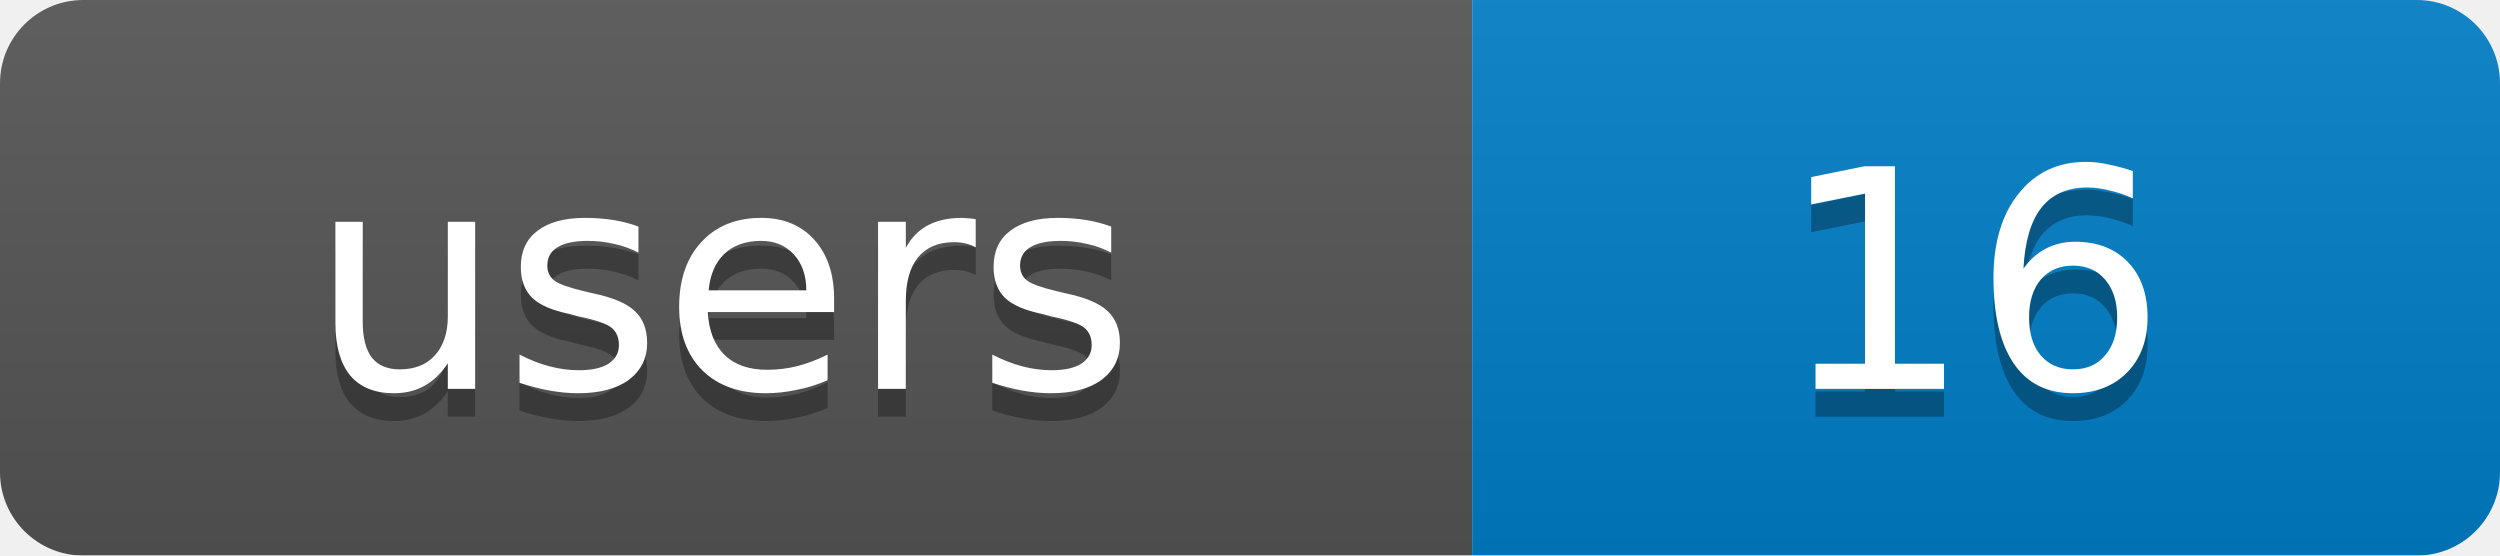
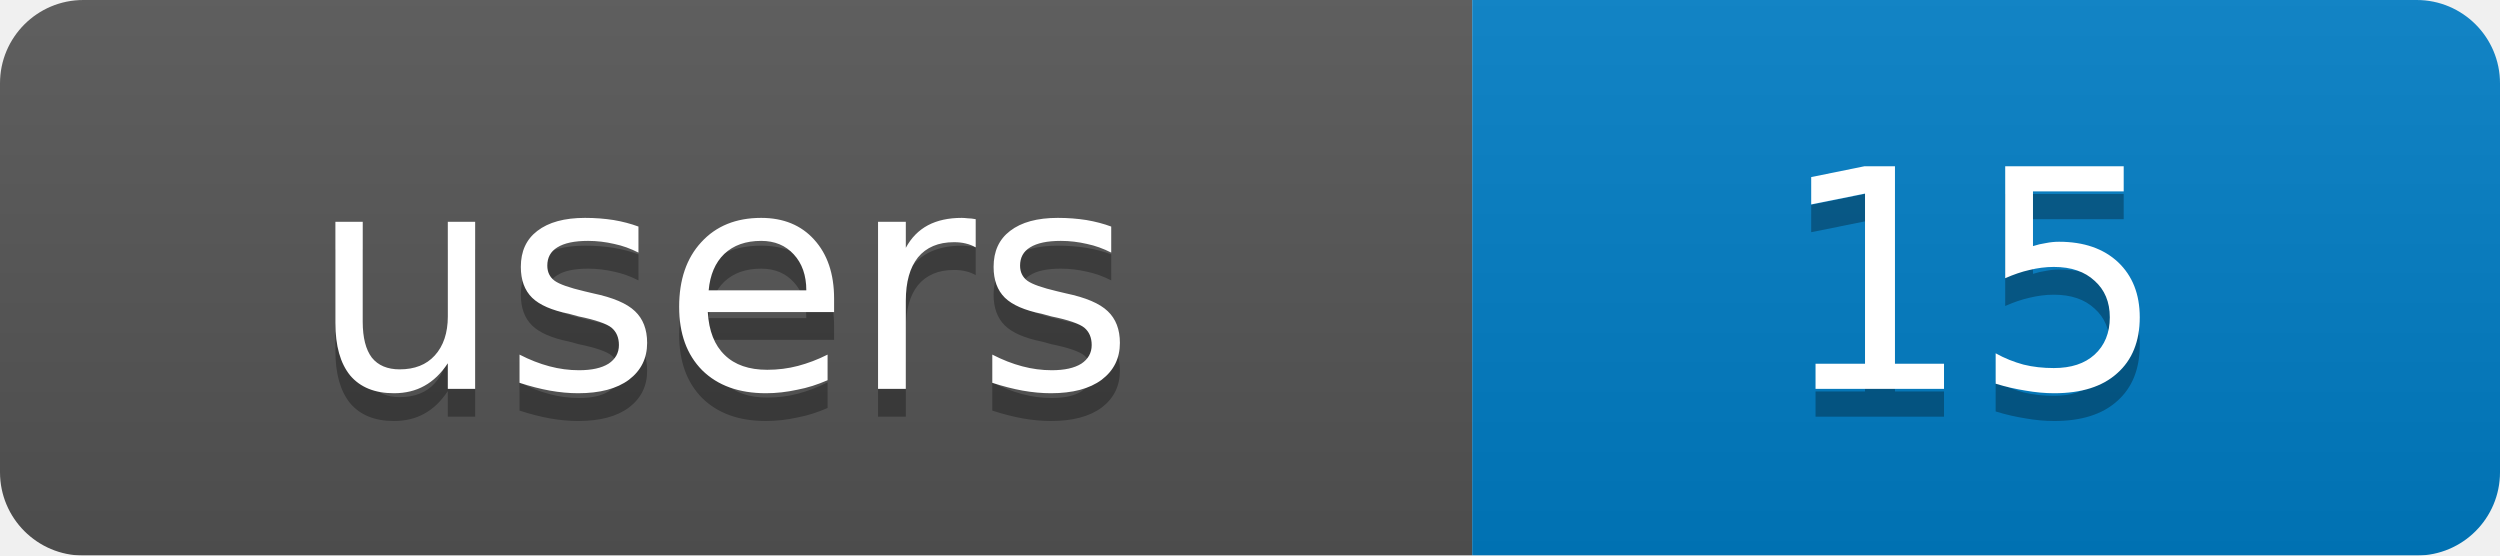
<svg xmlns="http://www.w3.org/2000/svg" width="90" height="20">
  <linearGradient id="b" x2="0" y2="100%">
    <stop offset="0" stop-color="#bbb" stop-opacity=".1" />
    <stop offset="1" stop-opacity=".1" />
  </linearGradient>
  <mask id="a">
    <rect width="90" height="20" rx="3" fill="#fff" />
  </mask>
  <g mask="url(#a)">
    <rect width="53" height="20" fill="#555" />
    <rect x="53" width="37" height="20" fill="#007ec6" />
    <rect width="90" height="20" fill="url(#b)" />
  </g>
  <g fill="#fff" text-anchor="middle" font-family="DejaVu Sans,Verdana,Geneva,sans-serif" font-size="11">
    <text x="26" y="15" fill="#010101" fill-opacity=".3">users</text>
-     <text x="71" y="15" fill="#010101" fill-opacity=".3">16</text>
+     <text x="71" y="15" fill="#010101" fill-opacity=".3">15</text>
    <text x="26" y="14">users</text>
-     <text x="71" y="14">16</text>
+     <text x="71" y="14">15</text>
  </g>
</svg>
